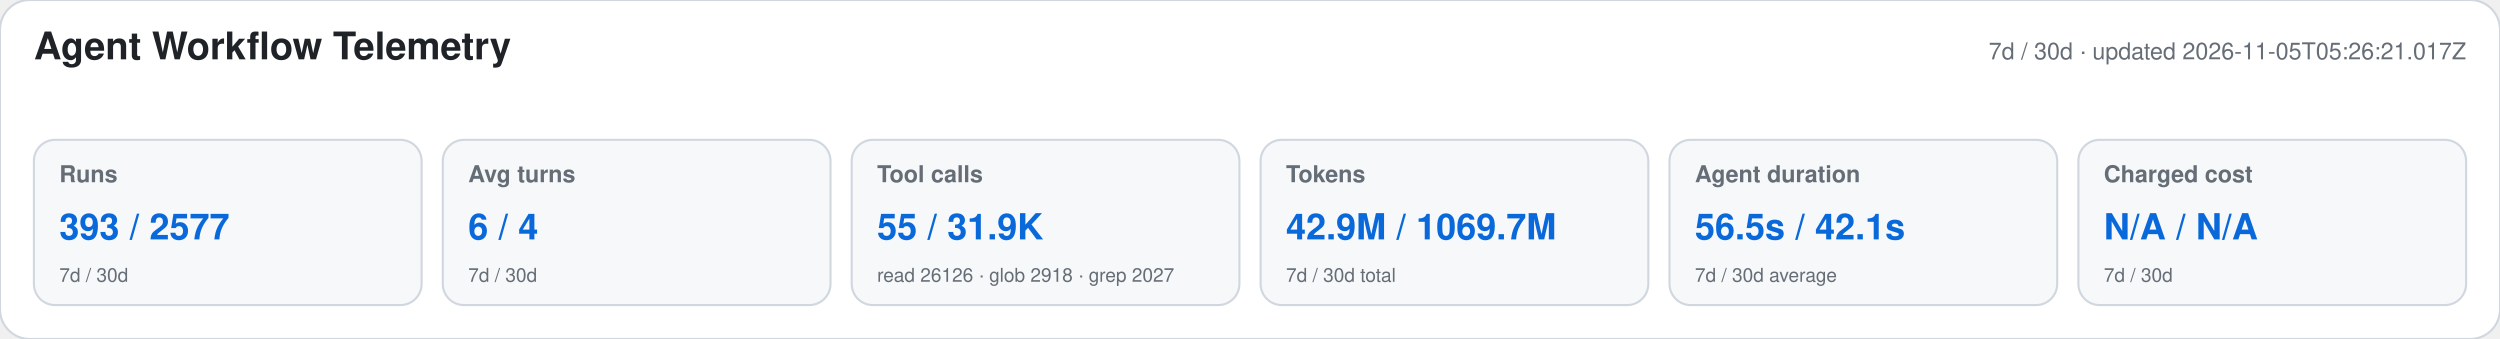
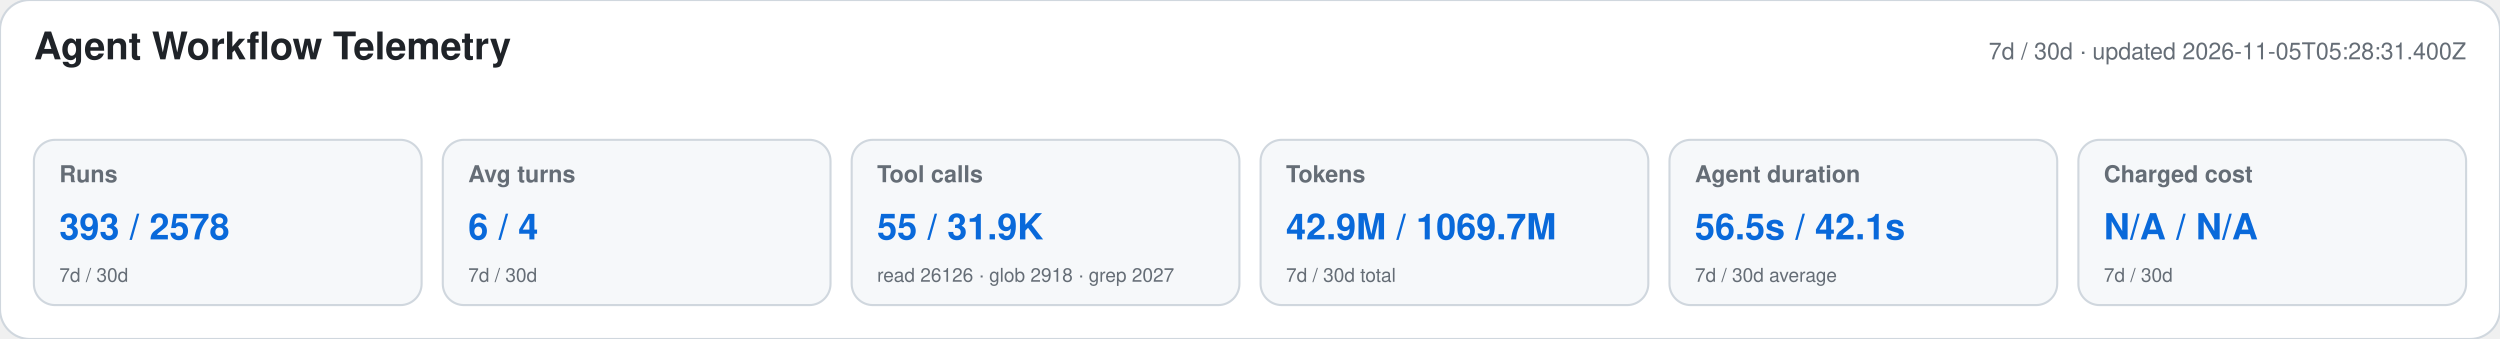
<svg xmlns="http://www.w3.org/2000/svg" width="1180" height="160" viewBox="0 0 1180 160" role="img" aria-labelledby="title desc">
  <style>text{font-family:-apple-system,BlinkMacSystemFont,"Segoe UI",Helvetica,Arial,sans-serif}.heading{font-size:18px;font-weight:650;fill:#1f2328}.meta,.label,.secondary{fill:#656d76}.meta,.label{font-size:11px}.label{font-weight:600}.primary{font-size:17px;font-weight:700;fill:#0969da}.secondary{font-size:9px}</style>
  <rect width="1180" height="160" rx="14" fill="#ffffff" stroke="#d0d7de" />
  <text x="16" y="28" class="heading">Agent Workflow Telemetry</text>
-   <text x="1164" y="28" text-anchor="end" class="meta">7d / 30d · updated 2026-11-05T05:26:21.017Z</text>
+   <text x="1164" y="28" text-anchor="end" class="meta">7d / 30d · updated 2026-11-05T05:28:31.400Z</text>
  <g>
    <rect x="16" y="66" width="183" height="78" rx="10" fill="#f6f8fa" stroke="#d0d7de" />
    <text x="28" y="86" class="label">Runs</text>
-     <text x="28" y="113" class="primary">393 / 2577</text>
+     <text x="28" y="113" class="primary">393 / 2578</text>
    <text x="28" y="133" class="secondary">7d / 30d</text>
  </g>
  <g>
    <rect x="209" y="66" width="183" height="78" rx="10" fill="#f6f8fa" stroke="#d0d7de" />
    <text x="221" y="86" class="label">Avg turns</text>
    <text x="221" y="113" class="primary">6 / 4</text>
    <text x="221" y="133" class="secondary">7d / 30d</text>
  </g>
  <g>
    <rect x="402" y="66" width="183" height="78" rx="10" fill="#f6f8fa" stroke="#d0d7de" />
    <text x="414" y="86" class="label">Tool calls</text>
    <text x="414" y="113" class="primary">55 / 31.9K</text>
    <text x="414" y="133" class="secondary">read 26126 · glob 2918 · grep 2027</text>
  </g>
  <g>
    <rect x="595" y="66" width="183" height="78" rx="10" fill="#f6f8fa" stroke="#d0d7de" />
    <text x="607" y="86" class="label">Tokens</text>
    <text x="607" y="113" class="primary">42.9M / 1069.7M</text>
    <text x="607" y="133" class="secondary">7d / 30d total</text>
  </g>
  <g>
    <rect x="788" y="66" width="183" height="78" rx="10" fill="#f6f8fa" stroke="#d0d7de" />
    <text x="800" y="86" class="label">Agent duration</text>
    <text x="800" y="113" class="primary">56.5s / 42.1s</text>
    <text x="800" y="133" class="secondary">7d / 30d average</text>
  </g>
  <g>
    <rect x="981" y="66" width="183" height="78" rx="10" fill="#f6f8fa" stroke="#d0d7de" />
    <text x="993" y="86" class="label">Charged cost</text>
    <text x="993" y="113" class="primary">N/A / N/A</text>
    <text x="993" y="133" class="secondary">7d / 30d</text>
  </g>
</svg>
